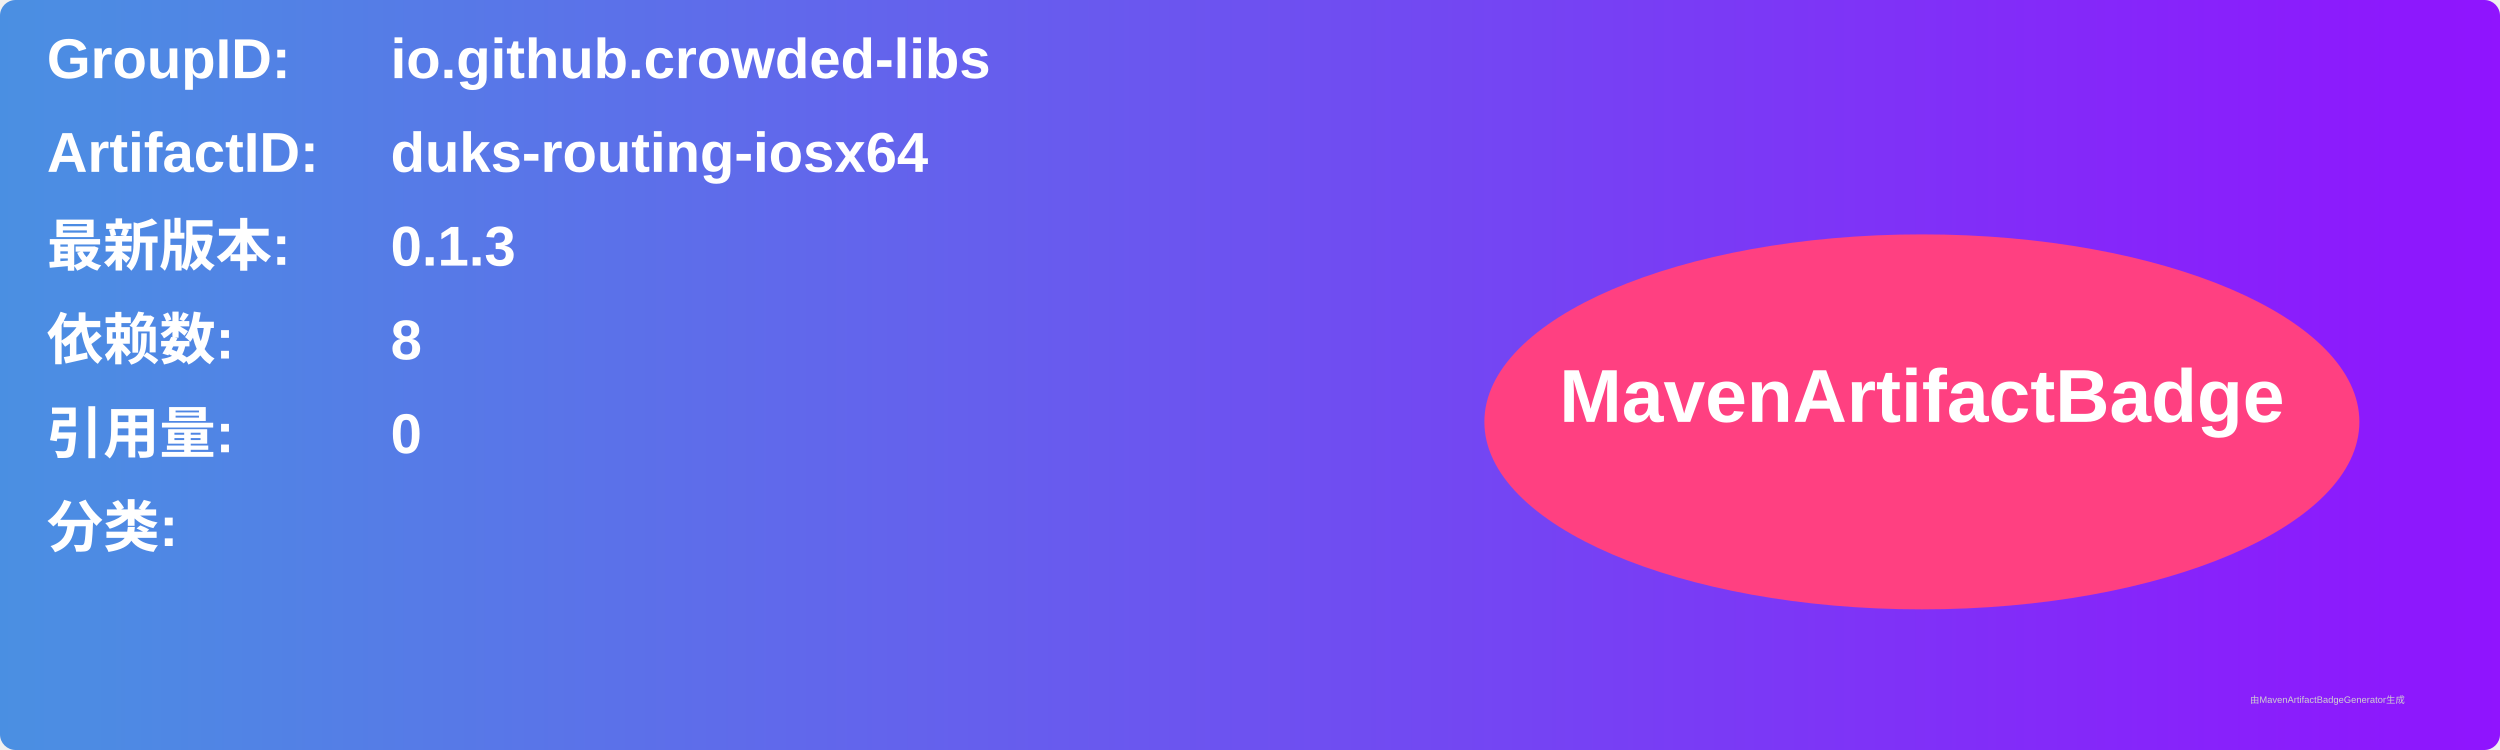
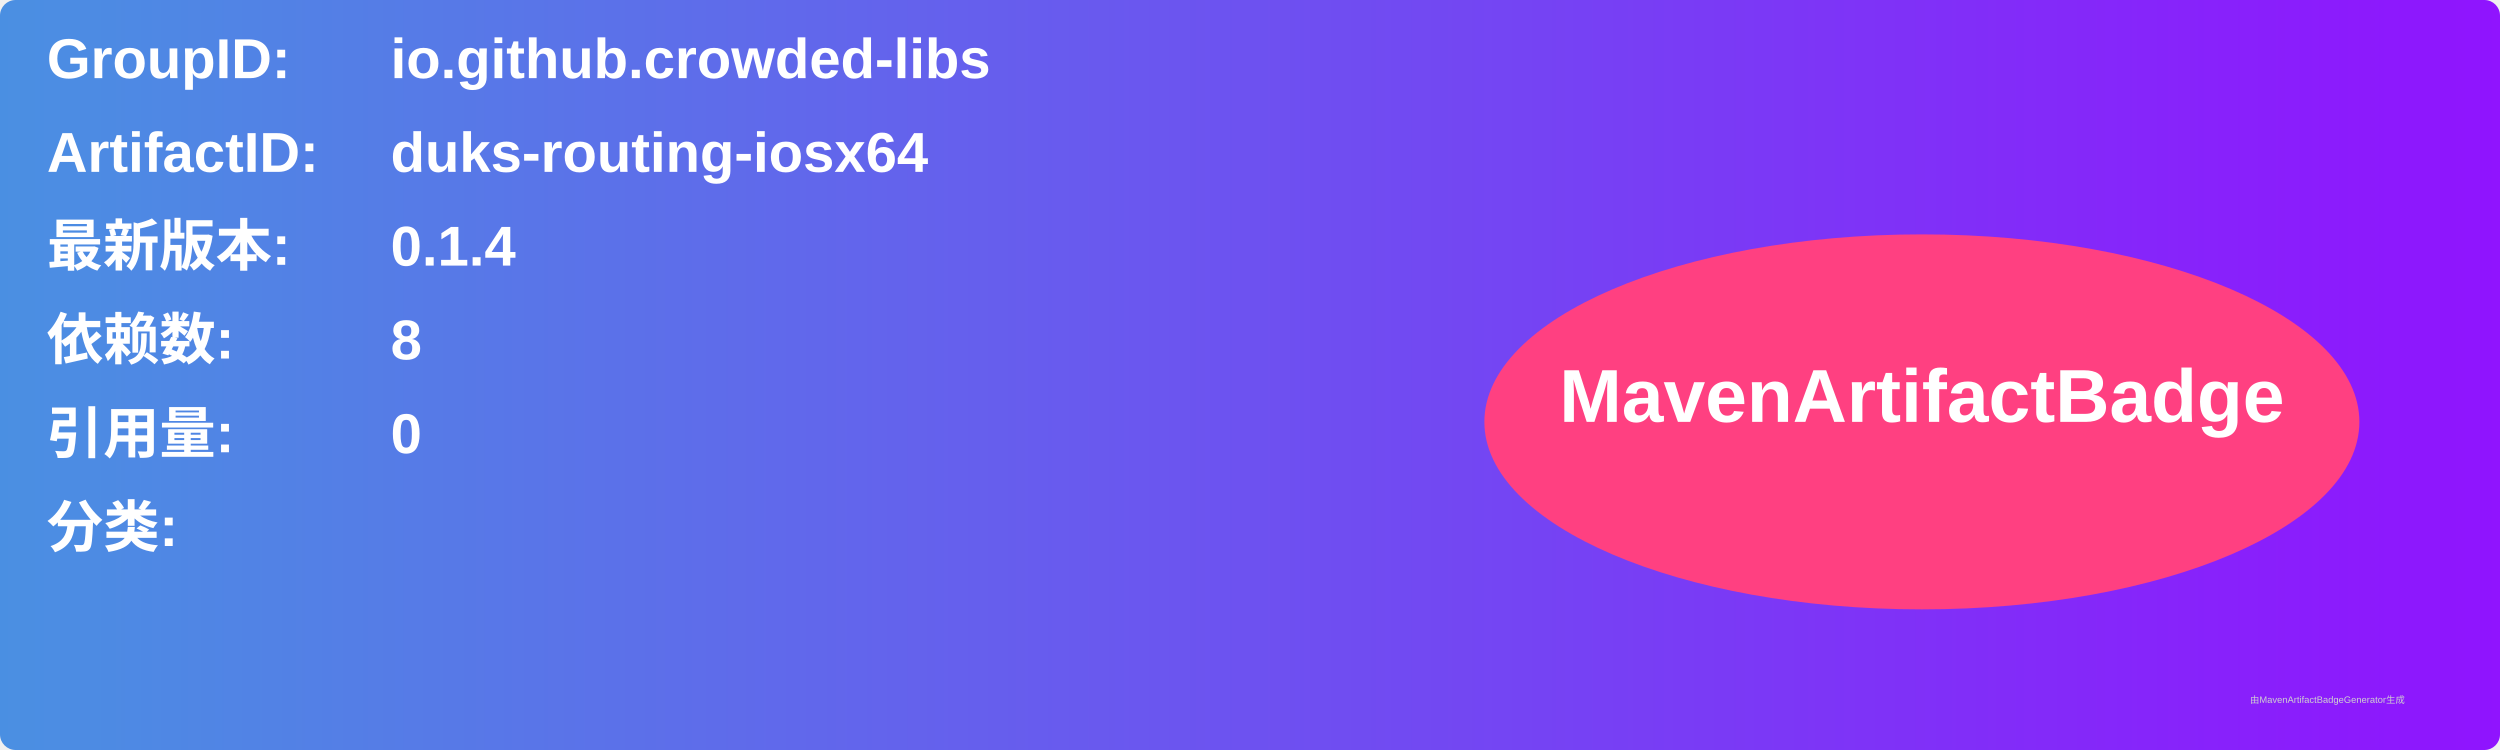
<svg xmlns="http://www.w3.org/2000/svg" width="800" height="240" viewBox="0 0 800 240">
  <linearGradient id="grad" x1="0%" y1="0%" x2="100%" y2="0%">
    <stop offset="0%" stop-color="#4a90e2" />
    <stop offset="100%" stop-color="#9013fe" />
  </linearGradient>
  <rect width="100%" height="100%" rx="5" ry="5" fill="url(#grad)" />
  <g transform="translate(15, 15)">
    <text x="0" y="10" font-family="Arial" font-size="18" fill="white" font-weight="bold" width="260">GroupID:</text>
    <text x="110" y="10" font-family="Arial" font-size="18" fill="white" font-weight="bold" width="460">io.github.crowded-libs</text>
    <text x="0" y="40" font-family="Arial" font-size="18" fill="white" font-weight="bold" width="260">ArtifactID:</text>
    <text x="110" y="40" font-family="Arial" font-size="18" fill="white" font-weight="bold" width="460">duks-routing-iosx64</text>
    <text x="0" y="70" font-family="Arial" font-size="18" fill="white" font-weight="bold">最新版本:</text>
    <text x="110" y="70" font-family="Arial" font-size="18" fill="white" font-weight="bold">
-       <tspan font-weight="bold">0.1.3</tspan>
+       <tspan font-weight="bold">0.1.4</tspan>
    </text>
    <text x="0" y="100" font-family="Arial" font-size="18" fill="white" font-weight="bold">依赖数: </text>
    <text x="110" y="100" font-family="Arial" font-size="18" fill="white">
      <tspan font-weight="bold">8</tspan>
    </text>
    <text x="0" y="130" font-family="Arial" font-size="18" fill="white" font-weight="bold">引用量: </text>
    <text x="110" y="130" font-family="Arial" font-size="18" fill="white">
      <tspan font-weight="bold">0</tspan>
    </text>
    <text x="0" y="160" font-family="Arial" font-size="18" fill="white" font-weight="bold">分类:</text>
    <text x="10" y="190" font-family="Arial" font-size="10" fill="white">
      <tspan font-weight="bold" />
    </text>
    <ellipse cx="600" cy="120" rx="140" ry="60" fill="#ff4081" />
    <text x="600" y="120" text-anchor="middle" font-family="Arial" font-size="24" fill="white" font-weight="bold">MavenArtifactBadge</text>
  </g>
  <text x="720" y="225" font-family="Arial" font-size="3" fill="#d0d0d0">由MavenArtifactBadgeGenerator生成</text>
</svg>
